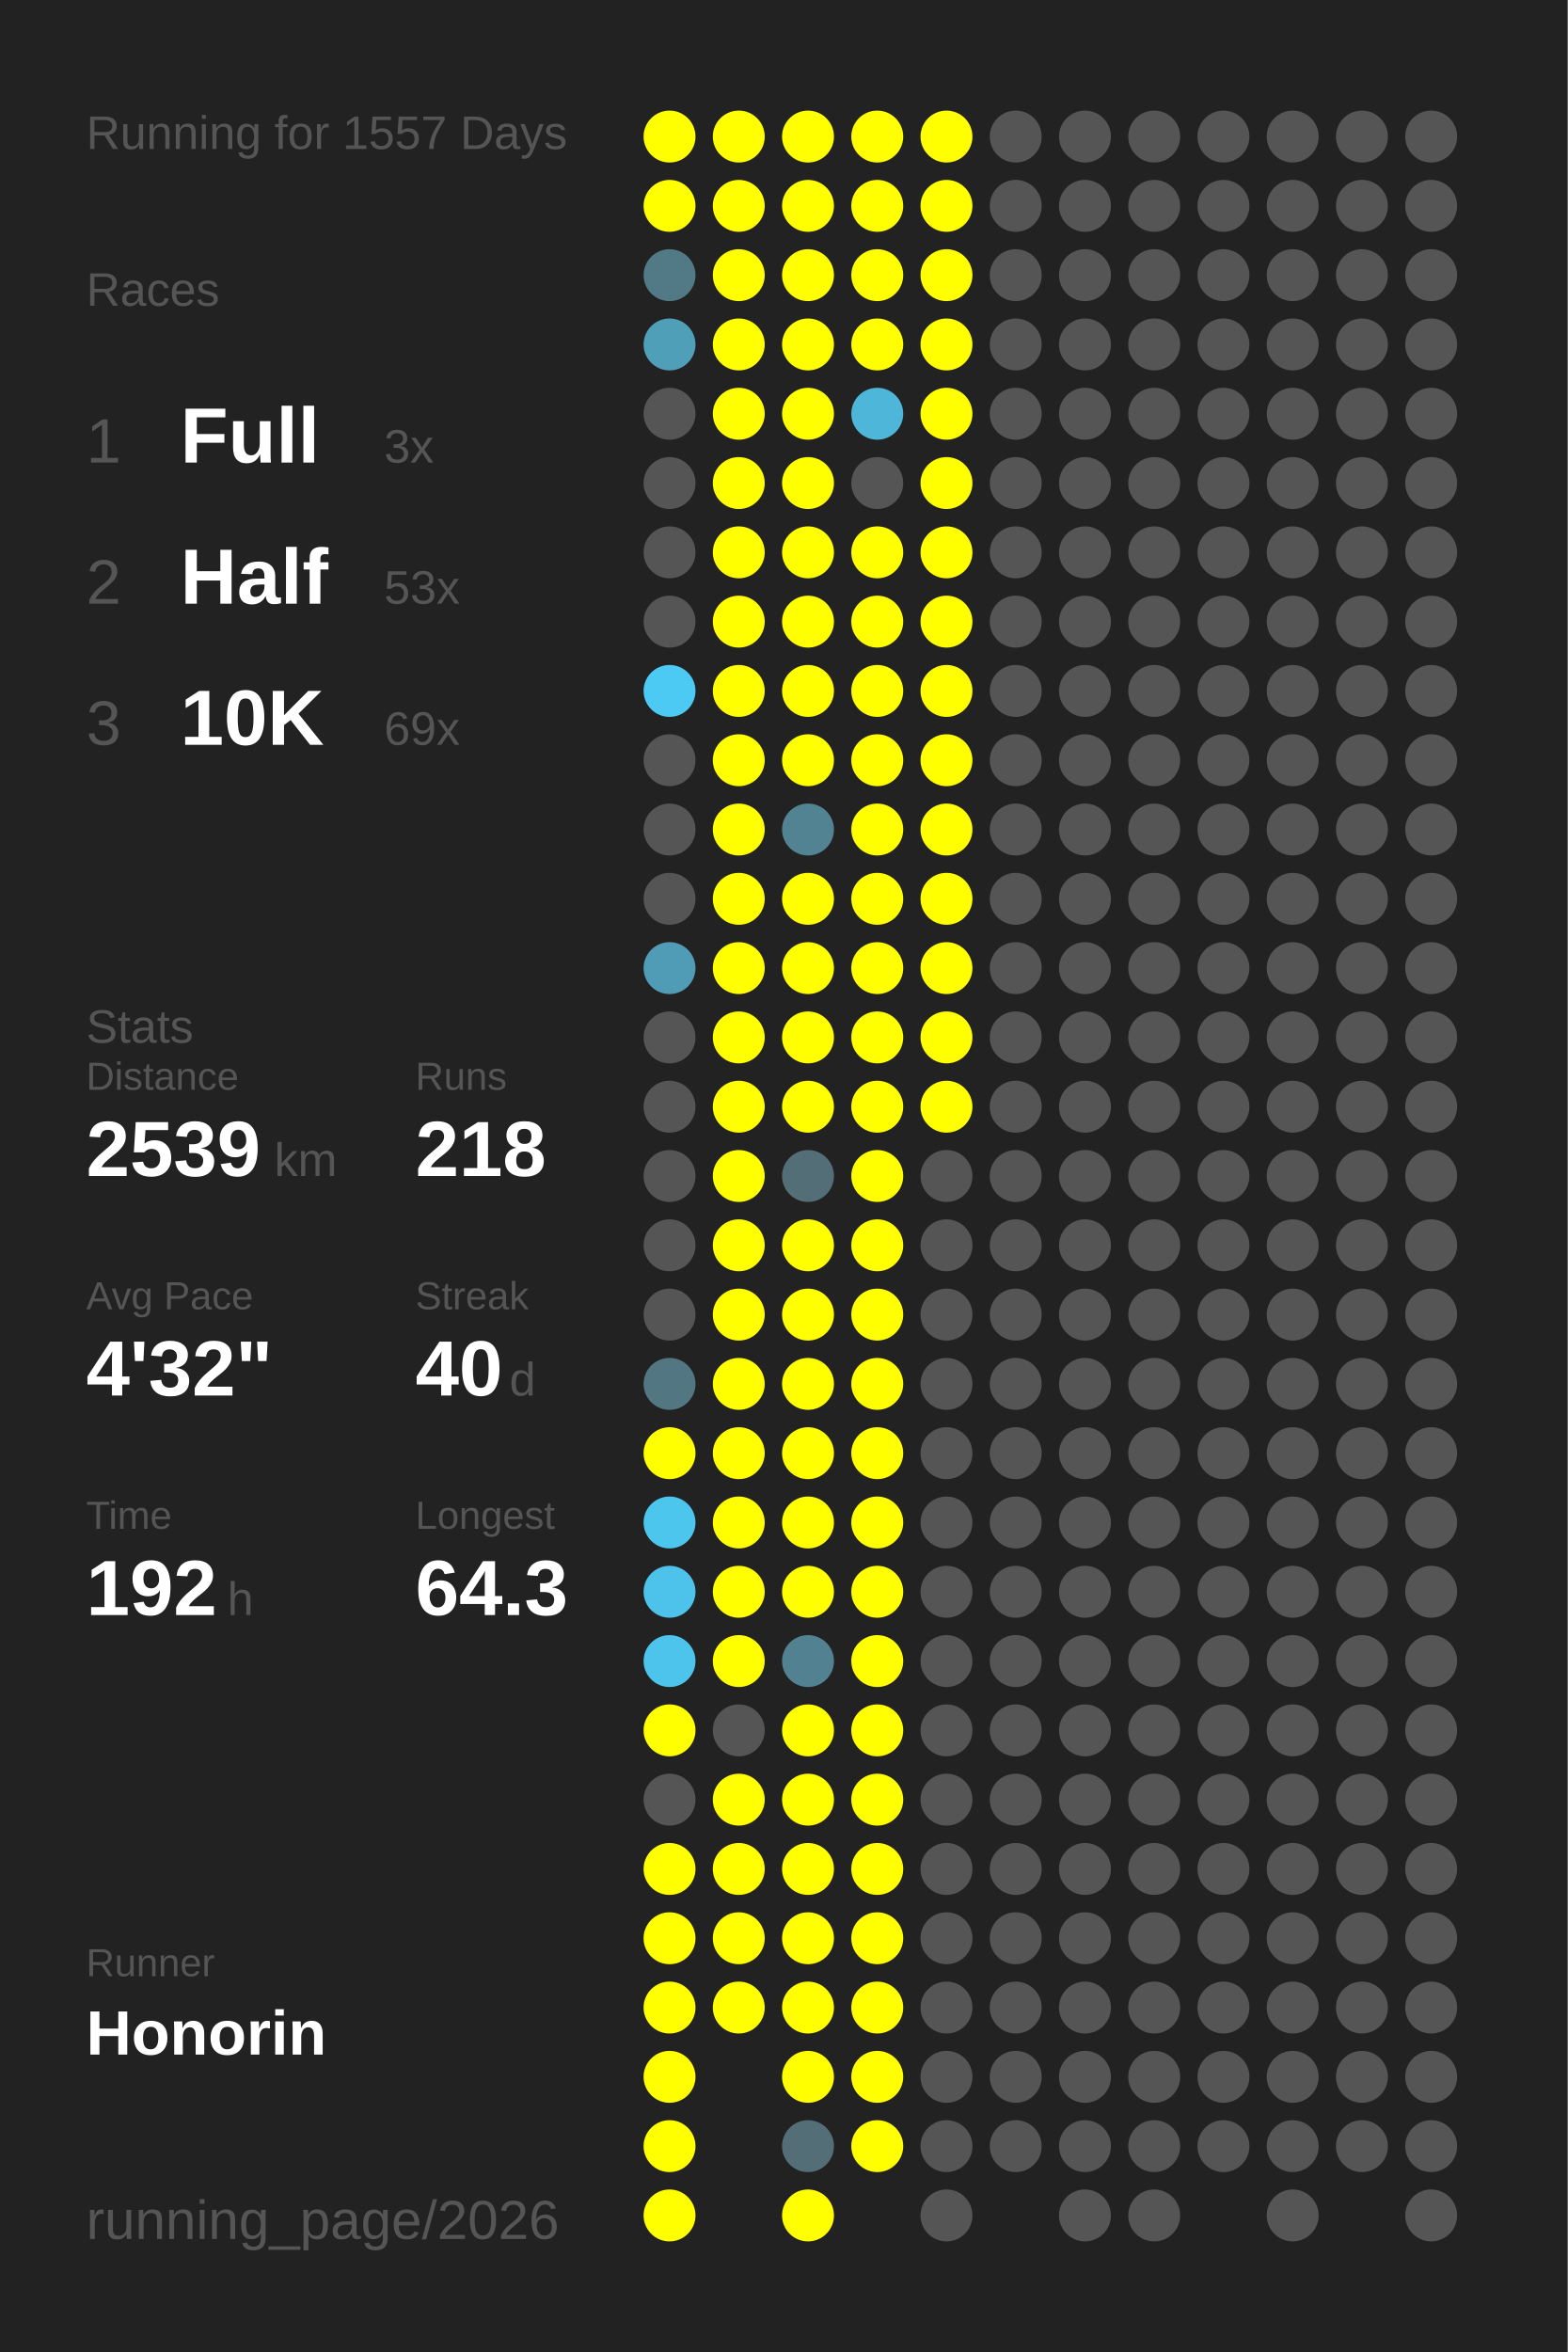
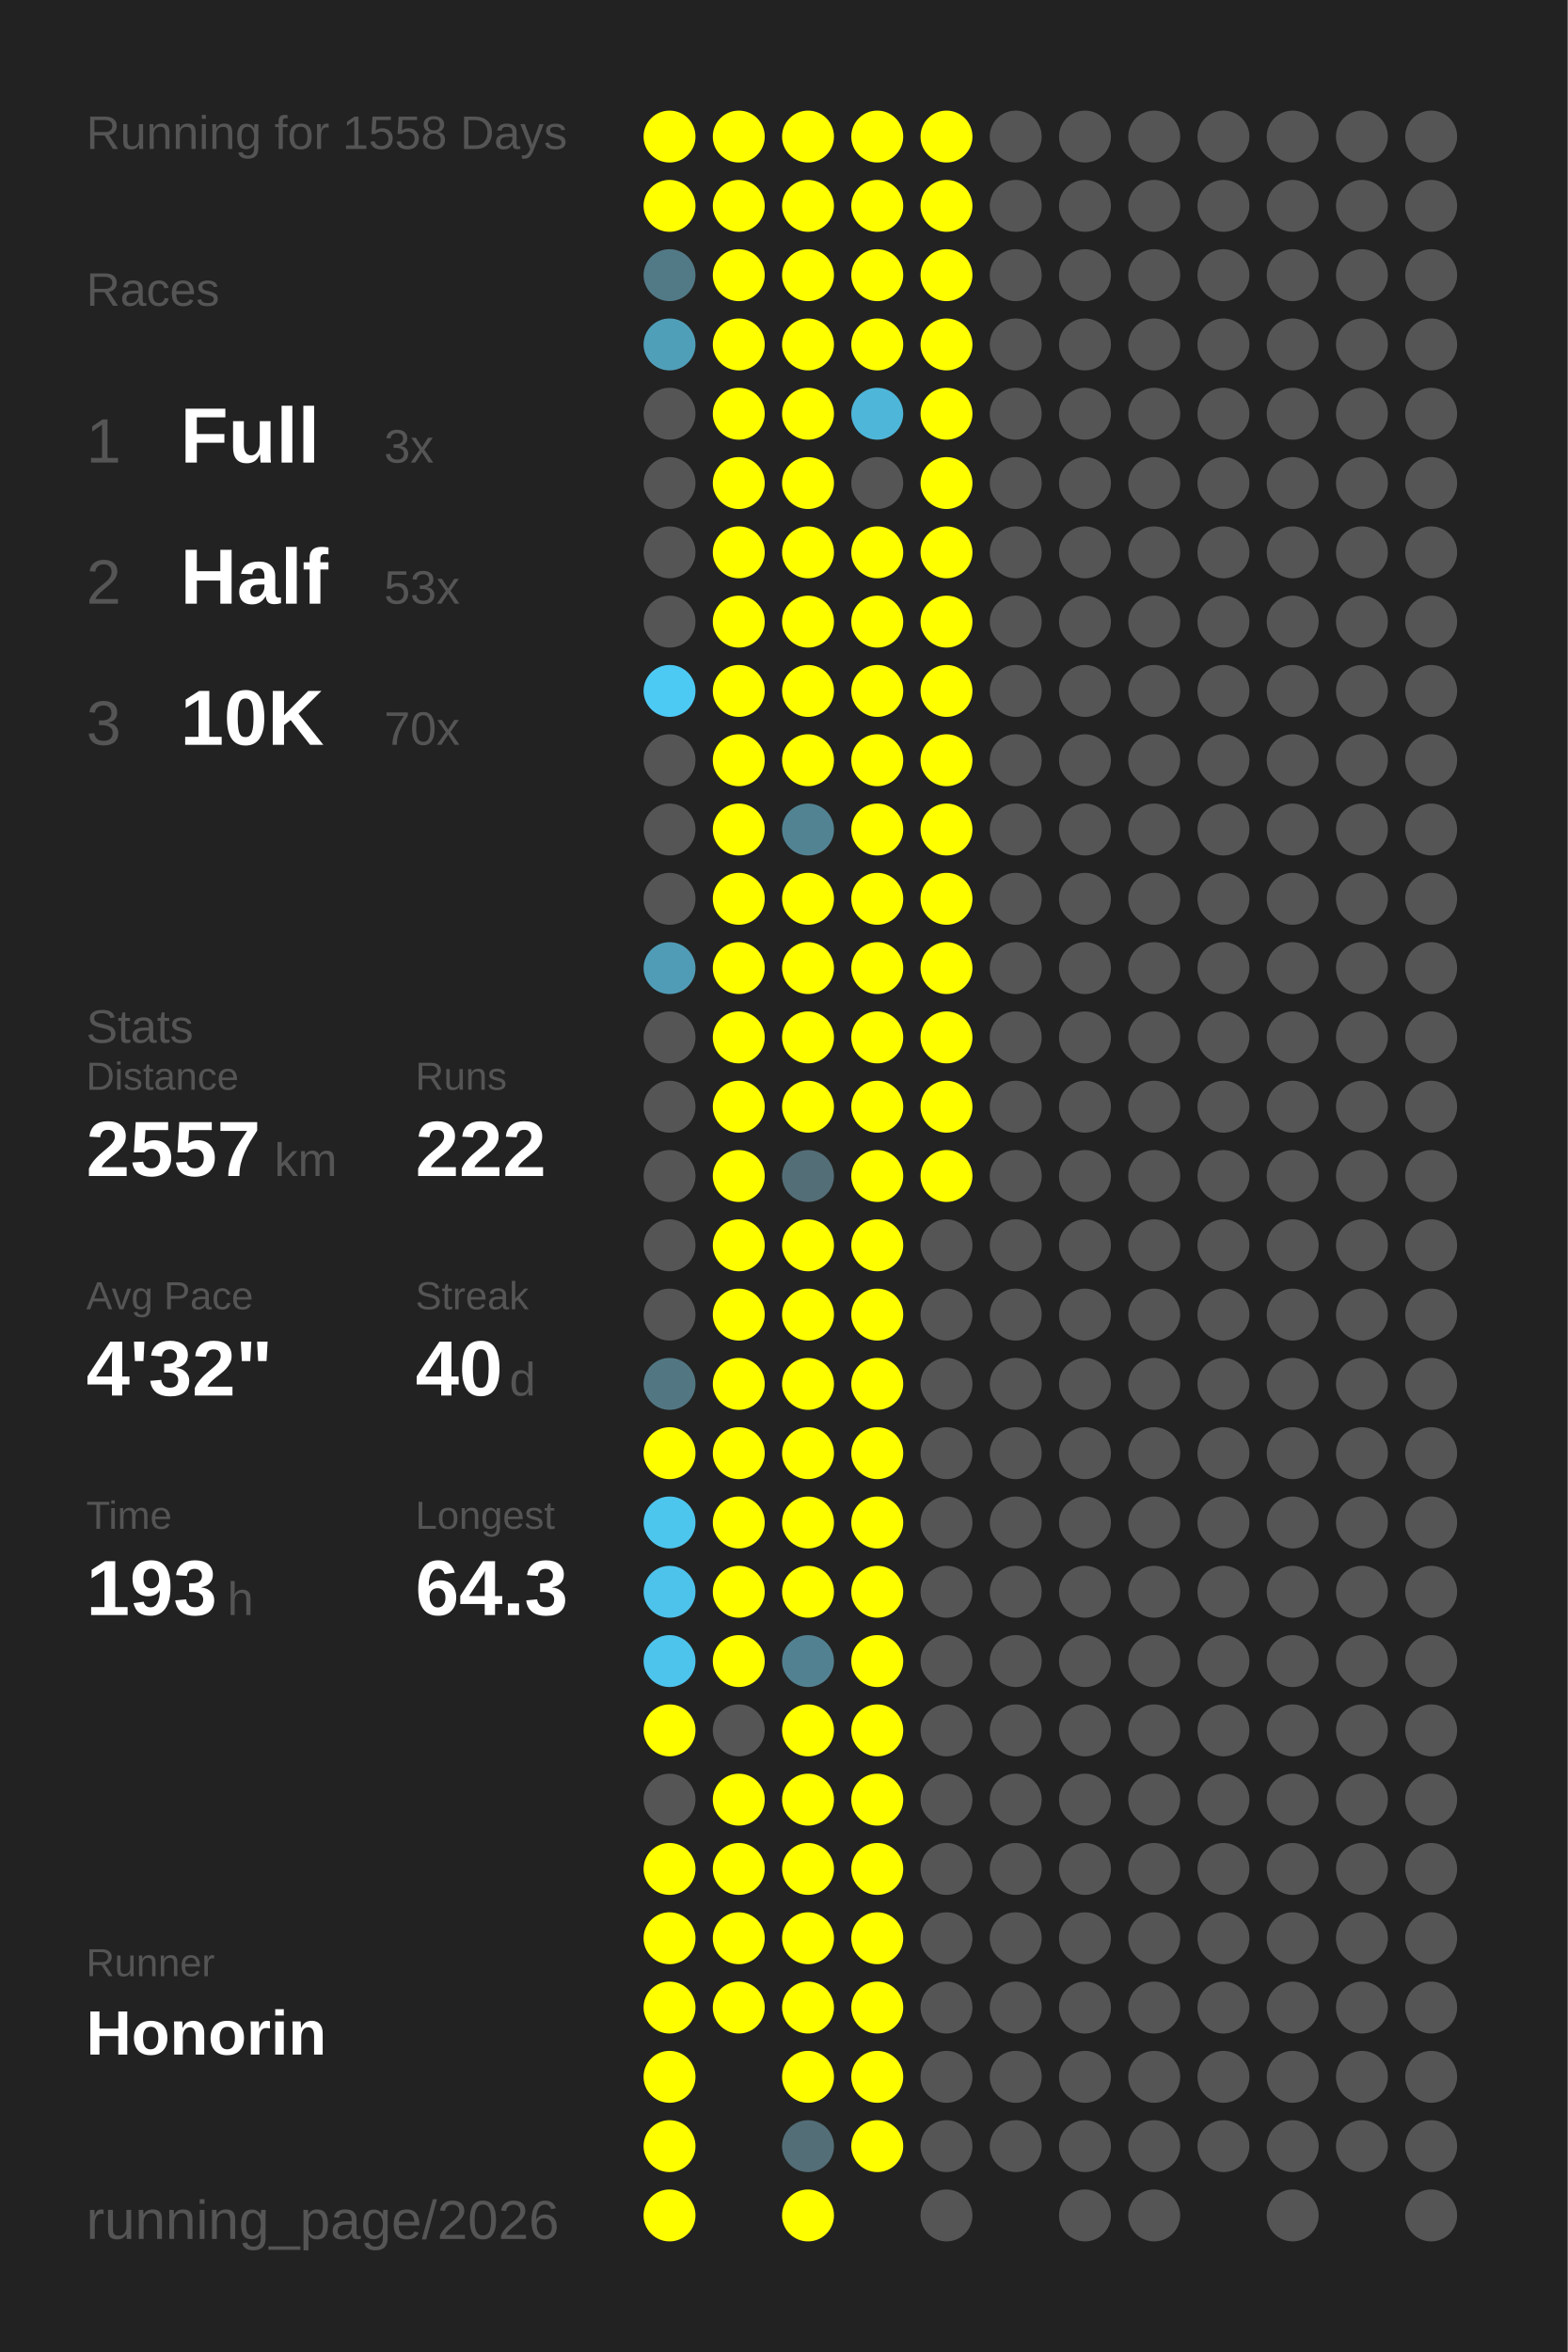
<svg xmlns="http://www.w3.org/2000/svg" baseProfile="full" height="300mm" version="1.1" viewBox="0,0,200,300" width="200mm">
  <defs />
  <rect fill="#222222" height="300" width="200" x="0" y="0" />
-   <text fill="#555555" style="font-size:6px; font-family:Arial;" x="11" y="19">Running for 1557 Days</text>
+   <text fill="#555555" style="font-size:6px; font-family:Arial;" x="11" y="19">Running for 1558 Days</text>
  <text fill="#555555" style="font-size:6px; font-family:Arial;" x="11" y="39">Races</text>
  <text fill="#555555" style="font-size:8px; font-family:Arial;" x="11" y="59">1</text>
  <text fill="#FFFFFF" style="font-size:10px; font-family:Arial; font-weight:bold;" x="23" y="59">Full</text>
  <text fill="#555555" style="font-size:6px; font-family:Arial;" x="49" y="59">3x</text>
  <text fill="#555555" style="font-size:8px; font-family:Arial;" x="11" y="77">2</text>
  <text fill="#FFFFFF" style="font-size:10px; font-family:Arial; font-weight:bold;" x="23" y="77">Half</text>
  <text fill="#555555" style="font-size:6px; font-family:Arial;" x="49" y="77">53x</text>
  <text fill="#555555" style="font-size:8px; font-family:Arial;" x="11" y="95">3</text>
  <text fill="#FFFFFF" style="font-size:10px; font-family:Arial; font-weight:bold;" x="23" y="95">10K</text>
-   <text fill="#555555" style="font-size:6px; font-family:Arial;" x="49" y="95">69x</text>
+   <text fill="#555555" style="font-size:6px; font-family:Arial;" x="49" y="95">70x</text>
  <text fill="#555555" style="font-size:6px; font-family:Arial;" x="11" y="133">Stats</text>
  <text fill="#555555" style="font-size:5px; font-family:Arial;" x="11" y="139">Distance</text>
-   <text fill="#FFFFFF" style="font-size:10px; font-family:Arial; font-weight:bold;" x="11" y="150">2539</text>
+   <text fill="#FFFFFF" style="font-size:10px; font-family:Arial; font-weight:bold;" x="11" y="150">2557</text>
  <text fill="#555555" style="font-size:6px; font-family:Arial;" x="35" y="150">km</text>
  <text fill="#555555" style="font-size:5px; font-family:Arial;" x="53" y="139">Runs</text>
-   <text fill="#FFFFFF" style="font-size:10px; font-family:Arial; font-weight:bold;" x="53" y="150">218</text>
+   <text fill="#FFFFFF" style="font-size:10px; font-family:Arial; font-weight:bold;" x="53" y="150">222</text>
  <text fill="#555555" style="font-size:5px; font-family:Arial;" x="11" y="167">Avg Pace</text>
  <text fill="#FFFFFF" style="font-size:10px; font-family:Arial; font-weight:bold;" x="11" y="178">4'32"</text>
  <text fill="#555555" style="font-size:5px; font-family:Arial;" x="53" y="167">Streak</text>
  <text fill="#FFFFFF" style="font-size:10px; font-family:Arial; font-weight:bold;" x="53" y="178">40</text>
  <text fill="#555555" style="font-size:6px; font-family:Arial;" x="65" y="178">d</text>
  <text fill="#555555" style="font-size:5px; font-family:Arial;" x="11" y="195">Time</text>
-   <text fill="#FFFFFF" style="font-size:10px; font-family:Arial; font-weight:bold;" x="11" y="206">192</text>
+   <text fill="#FFFFFF" style="font-size:10px; font-family:Arial; font-weight:bold;" x="11" y="206">193</text>
  <text fill="#555555" style="font-size:6px; font-family:Arial;" x="29" y="206">h</text>
  <text fill="#555555" style="font-size:5px; font-family:Arial;" x="53" y="195">Longest</text>
  <text fill="#FFFFFF" style="font-size:10px; font-family:Arial; font-weight:bold;" x="53" y="206">64.3</text>
  <text fill="#555555" style="font-size:5px; font-family:Arial;" x="11" y="252.065">Runner</text>
  <text fill="#FFFFFF" style="font-size:8px; font-family:Arial; font-weight:bold;" x="11" y="262.065">Honorin</text>
  <text fill="#555555" style="font-size:7px; font-family:Arial;" x="11" y="285.581">running_page/2026</text>
  <circle cx="85.417" cy="17.419" fill="#FFFF00" r="3.312" />
  <circle cx="85.417" cy="26.258" fill="#FFFF00" r="3.312" />
  <circle cx="85.417" cy="35.097" fill="#527986" r="3.312" />
  <circle cx="85.417" cy="43.935" fill="#509fb9" r="3.312" />
  <circle cx="85.417" cy="52.774" fill="#555555" r="3.312" />
  <circle cx="85.417" cy="61.613" fill="#555555" r="3.312" />
  <circle cx="85.417" cy="70.452" fill="#555555" r="3.312" />
  <circle cx="85.417" cy="79.29" fill="#555555" r="3.312" />
  <circle cx="85.417" cy="88.129" fill="#4dcaf4" r="3.312" />
  <circle cx="85.417" cy="96.968" fill="#555555" r="3.312" />
  <circle cx="85.417" cy="105.806" fill="#555555" r="3.312" />
  <circle cx="85.417" cy="114.645" fill="#555555" r="3.312" />
  <circle cx="85.417" cy="123.484" fill="#509cb6" r="3.312" />
  <circle cx="85.417" cy="132.323" fill="#555555" r="3.312" />
  <circle cx="85.417" cy="141.161" fill="#555555" r="3.312" />
  <circle cx="85.417" cy="150" fill="#555555" r="3.312" />
  <circle cx="85.417" cy="158.839" fill="#555555" r="3.312" />
  <circle cx="85.417" cy="167.677" fill="#555555" r="3.312" />
  <circle cx="85.417" cy="176.516" fill="#527783" r="3.312" />
  <circle cx="85.417" cy="185.355" fill="#FFFF00" r="3.312" />
  <circle cx="85.417" cy="194.194" fill="#4dc6ee" r="3.312" />
  <circle cx="85.417" cy="203.032" fill="#4dc3eb" r="3.312" />
  <circle cx="85.417" cy="211.871" fill="#4dc4ec" r="3.312" />
  <circle cx="85.417" cy="220.71" fill="#FFFF00" r="3.312" />
  <circle cx="85.417" cy="229.548" fill="#555555" r="3.312" />
  <circle cx="85.417" cy="238.387" fill="#FFFF00" r="3.312" />
  <circle cx="85.417" cy="247.226" fill="#FFFF00" r="3.312" />
  <circle cx="85.417" cy="256.065" fill="#FFFF00" r="3.312" />
  <circle cx="85.417" cy="264.903" fill="#FFFF00" r="3.312" />
  <circle cx="85.417" cy="273.742" fill="#FFFF00" r="3.312" />
  <circle cx="85.417" cy="282.581" fill="#FFFF00" r="3.312" />
  <circle cx="94.25" cy="17.419" fill="#FFFF00" r="3.312" />
  <circle cx="94.25" cy="26.258" fill="#FFFF00" r="3.312" />
  <circle cx="94.25" cy="35.097" fill="#FFFF00" r="3.312" />
  <circle cx="94.25" cy="43.935" fill="#FFFF00" r="3.312" />
  <circle cx="94.25" cy="52.774" fill="#FFFF00" r="3.312" />
  <circle cx="94.25" cy="61.613" fill="#FFFF00" r="3.312" />
  <circle cx="94.25" cy="70.452" fill="#FFFF00" r="3.312" />
  <circle cx="94.25" cy="79.29" fill="#FFFF00" r="3.312" />
  <circle cx="94.25" cy="88.129" fill="#FFFF00" r="3.312" />
  <circle cx="94.25" cy="96.968" fill="#FFFF00" r="3.312" />
  <circle cx="94.25" cy="105.806" fill="#FFFF00" r="3.312" />
  <circle cx="94.25" cy="114.645" fill="#FFFF00" r="3.312" />
  <circle cx="94.25" cy="123.484" fill="#FFFF00" r="3.312" />
  <circle cx="94.25" cy="132.323" fill="#FFFF00" r="3.312" />
  <circle cx="94.25" cy="141.161" fill="#FFFF00" r="3.312" />
  <circle cx="94.25" cy="150" fill="#FFFF00" r="3.312" />
  <circle cx="94.25" cy="158.839" fill="#FFFF00" r="3.312" />
  <circle cx="94.25" cy="167.677" fill="#FFFF00" r="3.312" />
  <circle cx="94.25" cy="176.516" fill="#FFFF00" r="3.312" />
  <circle cx="94.25" cy="185.355" fill="#FFFF00" r="3.312" />
  <circle cx="94.25" cy="194.194" fill="#FFFF00" r="3.312" />
  <circle cx="94.25" cy="203.032" fill="#FFFF00" r="3.312" />
  <circle cx="94.25" cy="211.871" fill="#FFFF00" r="3.312" />
  <circle cx="94.25" cy="220.71" fill="#555555" r="3.312" />
  <circle cx="94.25" cy="229.548" fill="#FFFF00" r="3.312" />
  <circle cx="94.25" cy="238.387" fill="#FFFF00" r="3.312" />
  <circle cx="94.25" cy="247.226" fill="#FFFF00" r="3.312" />
  <circle cx="94.25" cy="256.065" fill="#FFFF00" r="3.312" />
  <circle cx="103.083" cy="17.419" fill="#FFFF00" r="3.312" />
  <circle cx="103.083" cy="26.258" fill="#FFFF00" r="3.312" />
  <circle cx="103.083" cy="35.097" fill="#FFFF00" r="3.312" />
  <circle cx="103.083" cy="43.935" fill="#FFFF00" r="3.312" />
  <circle cx="103.083" cy="52.774" fill="#FFFF00" r="3.312" />
  <circle cx="103.083" cy="61.613" fill="#FFFF00" r="3.312" />
  <circle cx="103.083" cy="70.452" fill="#FFFF00" r="3.312" />
  <circle cx="103.083" cy="79.29" fill="#FFFF00" r="3.312" />
  <circle cx="103.083" cy="88.129" fill="#FFFF00" r="3.312" />
  <circle cx="103.083" cy="96.968" fill="#FFFF00" r="3.312" />
  <circle cx="103.083" cy="105.806" fill="#528393" r="3.312" />
  <circle cx="103.083" cy="114.645" fill="#FFFF00" r="3.312" />
  <circle cx="103.083" cy="123.484" fill="#FFFF00" r="3.312" />
  <circle cx="103.083" cy="132.323" fill="#FFFF00" r="3.312" />
  <circle cx="103.083" cy="141.161" fill="#FFFF00" r="3.312" />
  <circle cx="103.083" cy="150" fill="#536e77" r="3.312" />
  <circle cx="103.083" cy="158.839" fill="#FFFF00" r="3.312" />
  <circle cx="103.083" cy="167.677" fill="#FFFF00" r="3.312" />
  <circle cx="103.083" cy="176.516" fill="#FFFF00" r="3.312" />
  <circle cx="103.083" cy="185.355" fill="#FFFF00" r="3.312" />
  <circle cx="103.083" cy="194.194" fill="#FFFF00" r="3.312" />
  <circle cx="103.083" cy="203.032" fill="#FFFF00" r="3.312" />
  <circle cx="103.083" cy="211.871" fill="#528191" r="3.312" />
  <circle cx="103.083" cy="220.71" fill="#FFFF00" r="3.312" />
  <circle cx="103.083" cy="229.548" fill="#FFFF00" r="3.312" />
  <circle cx="103.083" cy="238.387" fill="#FFFF00" r="3.312" />
  <circle cx="103.083" cy="247.226" fill="#FFFF00" r="3.312" />
  <circle cx="103.083" cy="256.065" fill="#FFFF00" r="3.312" />
  <circle cx="103.083" cy="264.903" fill="#FFFF00" r="3.312" />
  <circle cx="103.083" cy="273.742" fill="#536e77" r="3.312" />
  <circle cx="103.083" cy="282.581" fill="#FFFF00" r="3.312" />
  <circle cx="111.917" cy="17.419" fill="#FFFF00" r="3.312" />
  <circle cx="111.917" cy="26.258" fill="#FFFF00" r="3.312" />
  <circle cx="111.917" cy="35.097" fill="#FFFF00" r="3.312" />
  <circle cx="111.917" cy="43.935" fill="#FFFF00" r="3.312" />
  <circle cx="111.917" cy="52.774" fill="#4eb6d9" r="3.312" />
  <circle cx="111.917" cy="61.613" fill="#555555" r="3.312" />
  <circle cx="111.917" cy="70.452" fill="#FFFF00" r="3.312" />
  <circle cx="111.917" cy="79.29" fill="#FFFF00" r="3.312" />
  <circle cx="111.917" cy="88.129" fill="#FFFF00" r="3.312" />
  <circle cx="111.917" cy="96.968" fill="#FFFF00" r="3.312" />
  <circle cx="111.917" cy="105.806" fill="#FFFF00" r="3.312" />
  <circle cx="111.917" cy="114.645" fill="#FFFF00" r="3.312" />
  <circle cx="111.917" cy="123.484" fill="#FFFF00" r="3.312" />
  <circle cx="111.917" cy="132.323" fill="#FFFF00" r="3.312" />
  <circle cx="111.917" cy="141.161" fill="#FFFF00" r="3.312" />
  <circle cx="111.917" cy="150" fill="#FFFF00" r="3.312" />
  <circle cx="111.917" cy="158.839" fill="#FFFF00" r="3.312" />
  <circle cx="111.917" cy="167.677" fill="#FFFF00" r="3.312" />
  <circle cx="111.917" cy="176.516" fill="#FFFF00" r="3.312" />
  <circle cx="111.917" cy="185.355" fill="#FFFF00" r="3.312" />
  <circle cx="111.917" cy="194.194" fill="#FFFF00" r="3.312" />
  <circle cx="111.917" cy="203.032" fill="#FFFF00" r="3.312" />
  <circle cx="111.917" cy="211.871" fill="#FFFF00" r="3.312" />
  <circle cx="111.917" cy="220.71" fill="#FFFF00" r="3.312" />
  <circle cx="111.917" cy="229.548" fill="#FFFF00" r="3.312" />
  <circle cx="111.917" cy="238.387" fill="#FFFF00" r="3.312" />
  <circle cx="111.917" cy="247.226" fill="#FFFF00" r="3.312" />
  <circle cx="111.917" cy="256.065" fill="#FFFF00" r="3.312" />
  <circle cx="111.917" cy="264.903" fill="#FFFF00" r="3.312" />
  <circle cx="111.917" cy="273.742" fill="#FFFF00" r="3.312" />
  <circle cx="120.75" cy="17.419" fill="#FFFF00" r="3.312" />
  <circle cx="120.75" cy="26.258" fill="#FFFF00" r="3.312" />
  <circle cx="120.75" cy="35.097" fill="#FFFF00" r="3.312" />
  <circle cx="120.75" cy="43.935" fill="#FFFF00" r="3.312" />
  <circle cx="120.75" cy="52.774" fill="#FFFF00" r="3.312" />
  <circle cx="120.75" cy="61.613" fill="#FFFF00" r="3.312" />
  <circle cx="120.75" cy="70.452" fill="#FFFF00" r="3.312" />
  <circle cx="120.75" cy="79.29" fill="#FFFF00" r="3.312" />
  <circle cx="120.75" cy="88.129" fill="#FFFF00" r="3.312" />
  <circle cx="120.75" cy="96.968" fill="#FFFF00" r="3.312" />
  <circle cx="120.75" cy="105.806" fill="#FFFF00" r="3.312" />
  <circle cx="120.75" cy="114.645" fill="#FFFF00" r="3.312" />
  <circle cx="120.75" cy="123.484" fill="#FFFF00" r="3.312" />
  <circle cx="120.75" cy="132.323" fill="#FFFF00" r="3.312" />
  <circle cx="120.75" cy="141.161" fill="#FFFF00" r="3.312" />
-   <circle cx="120.75" cy="150" fill="#555555" r="3.312" />
+   <circle cx="120.75" cy="150" fill="#FFFF00" r="3.312" />
  <circle cx="120.75" cy="158.839" fill="#555555" r="3.312" />
  <circle cx="120.75" cy="167.677" fill="#555555" r="3.312" />
  <circle cx="120.75" cy="176.516" fill="#555555" r="3.312" />
  <circle cx="120.75" cy="185.355" fill="#555555" r="3.312" />
  <circle cx="120.75" cy="194.194" fill="#555555" r="3.312" />
  <circle cx="120.75" cy="203.032" fill="#555555" r="3.312" />
  <circle cx="120.75" cy="211.871" fill="#555555" r="3.312" />
  <circle cx="120.75" cy="220.71" fill="#555555" r="3.312" />
  <circle cx="120.75" cy="229.548" fill="#555555" r="3.312" />
  <circle cx="120.75" cy="238.387" fill="#555555" r="3.312" />
  <circle cx="120.75" cy="247.226" fill="#555555" r="3.312" />
  <circle cx="120.75" cy="256.065" fill="#555555" r="3.312" />
  <circle cx="120.75" cy="264.903" fill="#555555" r="3.312" />
  <circle cx="120.75" cy="273.742" fill="#555555" r="3.312" />
  <circle cx="120.75" cy="282.581" fill="#555555" r="3.312" />
  <circle cx="129.583" cy="17.419" fill="#555555" r="3.312" />
  <circle cx="129.583" cy="26.258" fill="#555555" r="3.312" />
  <circle cx="129.583" cy="35.097" fill="#555555" r="3.312" />
  <circle cx="129.583" cy="43.935" fill="#555555" r="3.312" />
  <circle cx="129.583" cy="52.774" fill="#555555" r="3.312" />
  <circle cx="129.583" cy="61.613" fill="#555555" r="3.312" />
  <circle cx="129.583" cy="70.452" fill="#555555" r="3.312" />
  <circle cx="129.583" cy="79.29" fill="#555555" r="3.312" />
  <circle cx="129.583" cy="88.129" fill="#555555" r="3.312" />
  <circle cx="129.583" cy="96.968" fill="#555555" r="3.312" />
  <circle cx="129.583" cy="105.806" fill="#555555" r="3.312" />
  <circle cx="129.583" cy="114.645" fill="#555555" r="3.312" />
  <circle cx="129.583" cy="123.484" fill="#555555" r="3.312" />
  <circle cx="129.583" cy="132.323" fill="#555555" r="3.312" />
  <circle cx="129.583" cy="141.161" fill="#555555" r="3.312" />
  <circle cx="129.583" cy="150" fill="#555555" r="3.312" />
  <circle cx="129.583" cy="158.839" fill="#555555" r="3.312" />
  <circle cx="129.583" cy="167.677" fill="#555555" r="3.312" />
  <circle cx="129.583" cy="176.516" fill="#555555" r="3.312" />
  <circle cx="129.583" cy="185.355" fill="#555555" r="3.312" />
  <circle cx="129.583" cy="194.194" fill="#555555" r="3.312" />
  <circle cx="129.583" cy="203.032" fill="#555555" r="3.312" />
  <circle cx="129.583" cy="211.871" fill="#555555" r="3.312" />
  <circle cx="129.583" cy="220.71" fill="#555555" r="3.312" />
  <circle cx="129.583" cy="229.548" fill="#555555" r="3.312" />
  <circle cx="129.583" cy="238.387" fill="#555555" r="3.312" />
  <circle cx="129.583" cy="247.226" fill="#555555" r="3.312" />
  <circle cx="129.583" cy="256.065" fill="#555555" r="3.312" />
  <circle cx="129.583" cy="264.903" fill="#555555" r="3.312" />
  <circle cx="129.583" cy="273.742" fill="#555555" r="3.312" />
  <circle cx="138.417" cy="17.419" fill="#555555" r="3.312" />
  <circle cx="138.417" cy="26.258" fill="#555555" r="3.312" />
  <circle cx="138.417" cy="35.097" fill="#555555" r="3.312" />
  <circle cx="138.417" cy="43.935" fill="#555555" r="3.312" />
  <circle cx="138.417" cy="52.774" fill="#555555" r="3.312" />
  <circle cx="138.417" cy="61.613" fill="#555555" r="3.312" />
  <circle cx="138.417" cy="70.452" fill="#555555" r="3.312" />
  <circle cx="138.417" cy="79.29" fill="#555555" r="3.312" />
  <circle cx="138.417" cy="88.129" fill="#555555" r="3.312" />
  <circle cx="138.417" cy="96.968" fill="#555555" r="3.312" />
  <circle cx="138.417" cy="105.806" fill="#555555" r="3.312" />
  <circle cx="138.417" cy="114.645" fill="#555555" r="3.312" />
  <circle cx="138.417" cy="123.484" fill="#555555" r="3.312" />
  <circle cx="138.417" cy="132.323" fill="#555555" r="3.312" />
  <circle cx="138.417" cy="141.161" fill="#555555" r="3.312" />
  <circle cx="138.417" cy="150" fill="#555555" r="3.312" />
  <circle cx="138.417" cy="158.839" fill="#555555" r="3.312" />
  <circle cx="138.417" cy="167.677" fill="#555555" r="3.312" />
  <circle cx="138.417" cy="176.516" fill="#555555" r="3.312" />
  <circle cx="138.417" cy="185.355" fill="#555555" r="3.312" />
  <circle cx="138.417" cy="194.194" fill="#555555" r="3.312" />
  <circle cx="138.417" cy="203.032" fill="#555555" r="3.312" />
  <circle cx="138.417" cy="211.871" fill="#555555" r="3.312" />
  <circle cx="138.417" cy="220.71" fill="#555555" r="3.312" />
  <circle cx="138.417" cy="229.548" fill="#555555" r="3.312" />
  <circle cx="138.417" cy="238.387" fill="#555555" r="3.312" />
  <circle cx="138.417" cy="247.226" fill="#555555" r="3.312" />
  <circle cx="138.417" cy="256.065" fill="#555555" r="3.312" />
  <circle cx="138.417" cy="264.903" fill="#555555" r="3.312" />
  <circle cx="138.417" cy="273.742" fill="#555555" r="3.312" />
  <circle cx="138.417" cy="282.581" fill="#555555" r="3.312" />
  <circle cx="147.25" cy="17.419" fill="#555555" r="3.312" />
  <circle cx="147.25" cy="26.258" fill="#555555" r="3.312" />
  <circle cx="147.25" cy="35.097" fill="#555555" r="3.312" />
  <circle cx="147.25" cy="43.935" fill="#555555" r="3.312" />
  <circle cx="147.25" cy="52.774" fill="#555555" r="3.312" />
  <circle cx="147.25" cy="61.613" fill="#555555" r="3.312" />
  <circle cx="147.25" cy="70.452" fill="#555555" r="3.312" />
  <circle cx="147.25" cy="79.29" fill="#555555" r="3.312" />
  <circle cx="147.25" cy="88.129" fill="#555555" r="3.312" />
  <circle cx="147.25" cy="96.968" fill="#555555" r="3.312" />
  <circle cx="147.25" cy="105.806" fill="#555555" r="3.312" />
  <circle cx="147.25" cy="114.645" fill="#555555" r="3.312" />
  <circle cx="147.25" cy="123.484" fill="#555555" r="3.312" />
  <circle cx="147.25" cy="132.323" fill="#555555" r="3.312" />
  <circle cx="147.25" cy="141.161" fill="#555555" r="3.312" />
  <circle cx="147.25" cy="150" fill="#555555" r="3.312" />
  <circle cx="147.25" cy="158.839" fill="#555555" r="3.312" />
  <circle cx="147.25" cy="167.677" fill="#555555" r="3.312" />
  <circle cx="147.25" cy="176.516" fill="#555555" r="3.312" />
  <circle cx="147.25" cy="185.355" fill="#555555" r="3.312" />
  <circle cx="147.25" cy="194.194" fill="#555555" r="3.312" />
  <circle cx="147.25" cy="203.032" fill="#555555" r="3.312" />
  <circle cx="147.25" cy="211.871" fill="#555555" r="3.312" />
  <circle cx="147.25" cy="220.71" fill="#555555" r="3.312" />
  <circle cx="147.25" cy="229.548" fill="#555555" r="3.312" />
  <circle cx="147.25" cy="238.387" fill="#555555" r="3.312" />
  <circle cx="147.25" cy="247.226" fill="#555555" r="3.312" />
  <circle cx="147.25" cy="256.065" fill="#555555" r="3.312" />
  <circle cx="147.25" cy="264.903" fill="#555555" r="3.312" />
  <circle cx="147.25" cy="273.742" fill="#555555" r="3.312" />
  <circle cx="147.25" cy="282.581" fill="#555555" r="3.312" />
  <circle cx="156.083" cy="17.419" fill="#555555" r="3.312" />
  <circle cx="156.083" cy="26.258" fill="#555555" r="3.312" />
  <circle cx="156.083" cy="35.097" fill="#555555" r="3.312" />
  <circle cx="156.083" cy="43.935" fill="#555555" r="3.312" />
  <circle cx="156.083" cy="52.774" fill="#555555" r="3.312" />
  <circle cx="156.083" cy="61.613" fill="#555555" r="3.312" />
  <circle cx="156.083" cy="70.452" fill="#555555" r="3.312" />
  <circle cx="156.083" cy="79.29" fill="#555555" r="3.312" />
  <circle cx="156.083" cy="88.129" fill="#555555" r="3.312" />
  <circle cx="156.083" cy="96.968" fill="#555555" r="3.312" />
  <circle cx="156.083" cy="105.806" fill="#555555" r="3.312" />
  <circle cx="156.083" cy="114.645" fill="#555555" r="3.312" />
  <circle cx="156.083" cy="123.484" fill="#555555" r="3.312" />
  <circle cx="156.083" cy="132.323" fill="#555555" r="3.312" />
  <circle cx="156.083" cy="141.161" fill="#555555" r="3.312" />
  <circle cx="156.083" cy="150" fill="#555555" r="3.312" />
  <circle cx="156.083" cy="158.839" fill="#555555" r="3.312" />
  <circle cx="156.083" cy="167.677" fill="#555555" r="3.312" />
  <circle cx="156.083" cy="176.516" fill="#555555" r="3.312" />
  <circle cx="156.083" cy="185.355" fill="#555555" r="3.312" />
  <circle cx="156.083" cy="194.194" fill="#555555" r="3.312" />
  <circle cx="156.083" cy="203.032" fill="#555555" r="3.312" />
  <circle cx="156.083" cy="211.871" fill="#555555" r="3.312" />
  <circle cx="156.083" cy="220.71" fill="#555555" r="3.312" />
  <circle cx="156.083" cy="229.548" fill="#555555" r="3.312" />
  <circle cx="156.083" cy="238.387" fill="#555555" r="3.312" />
  <circle cx="156.083" cy="247.226" fill="#555555" r="3.312" />
  <circle cx="156.083" cy="256.065" fill="#555555" r="3.312" />
  <circle cx="156.083" cy="264.903" fill="#555555" r="3.312" />
  <circle cx="156.083" cy="273.742" fill="#555555" r="3.312" />
  <circle cx="164.917" cy="17.419" fill="#555555" r="3.312" />
  <circle cx="164.917" cy="26.258" fill="#555555" r="3.312" />
  <circle cx="164.917" cy="35.097" fill="#555555" r="3.312" />
  <circle cx="164.917" cy="43.935" fill="#555555" r="3.312" />
  <circle cx="164.917" cy="52.774" fill="#555555" r="3.312" />
  <circle cx="164.917" cy="61.613" fill="#555555" r="3.312" />
  <circle cx="164.917" cy="70.452" fill="#555555" r="3.312" />
  <circle cx="164.917" cy="79.29" fill="#555555" r="3.312" />
  <circle cx="164.917" cy="88.129" fill="#555555" r="3.312" />
  <circle cx="164.917" cy="96.968" fill="#555555" r="3.312" />
  <circle cx="164.917" cy="105.806" fill="#555555" r="3.312" />
  <circle cx="164.917" cy="114.645" fill="#555555" r="3.312" />
  <circle cx="164.917" cy="123.484" fill="#555555" r="3.312" />
  <circle cx="164.917" cy="132.323" fill="#555555" r="3.312" />
  <circle cx="164.917" cy="141.161" fill="#555555" r="3.312" />
  <circle cx="164.917" cy="150" fill="#555555" r="3.312" />
  <circle cx="164.917" cy="158.839" fill="#555555" r="3.312" />
  <circle cx="164.917" cy="167.677" fill="#555555" r="3.312" />
  <circle cx="164.917" cy="176.516" fill="#555555" r="3.312" />
  <circle cx="164.917" cy="185.355" fill="#555555" r="3.312" />
  <circle cx="164.917" cy="194.194" fill="#555555" r="3.312" />
  <circle cx="164.917" cy="203.032" fill="#555555" r="3.312" />
  <circle cx="164.917" cy="211.871" fill="#555555" r="3.312" />
  <circle cx="164.917" cy="220.71" fill="#555555" r="3.312" />
  <circle cx="164.917" cy="229.548" fill="#555555" r="3.312" />
  <circle cx="164.917" cy="238.387" fill="#555555" r="3.312" />
  <circle cx="164.917" cy="247.226" fill="#555555" r="3.312" />
  <circle cx="164.917" cy="256.065" fill="#555555" r="3.312" />
  <circle cx="164.917" cy="264.903" fill="#555555" r="3.312" />
  <circle cx="164.917" cy="273.742" fill="#555555" r="3.312" />
  <circle cx="164.917" cy="282.581" fill="#555555" r="3.312" />
  <circle cx="173.75" cy="17.419" fill="#555555" r="3.312" />
  <circle cx="173.75" cy="26.258" fill="#555555" r="3.312" />
  <circle cx="173.75" cy="35.097" fill="#555555" r="3.312" />
  <circle cx="173.75" cy="43.935" fill="#555555" r="3.312" />
  <circle cx="173.75" cy="52.774" fill="#555555" r="3.312" />
  <circle cx="173.75" cy="61.613" fill="#555555" r="3.312" />
  <circle cx="173.75" cy="70.452" fill="#555555" r="3.312" />
  <circle cx="173.75" cy="79.29" fill="#555555" r="3.312" />
  <circle cx="173.75" cy="88.129" fill="#555555" r="3.312" />
  <circle cx="173.75" cy="96.968" fill="#555555" r="3.312" />
  <circle cx="173.75" cy="105.806" fill="#555555" r="3.312" />
  <circle cx="173.75" cy="114.645" fill="#555555" r="3.312" />
  <circle cx="173.75" cy="123.484" fill="#555555" r="3.312" />
  <circle cx="173.75" cy="132.323" fill="#555555" r="3.312" />
  <circle cx="173.75" cy="141.161" fill="#555555" r="3.312" />
  <circle cx="173.75" cy="150" fill="#555555" r="3.312" />
  <circle cx="173.75" cy="158.839" fill="#555555" r="3.312" />
  <circle cx="173.75" cy="167.677" fill="#555555" r="3.312" />
  <circle cx="173.75" cy="176.516" fill="#555555" r="3.312" />
  <circle cx="173.75" cy="185.355" fill="#555555" r="3.312" />
  <circle cx="173.75" cy="194.194" fill="#555555" r="3.312" />
  <circle cx="173.75" cy="203.032" fill="#555555" r="3.312" />
  <circle cx="173.75" cy="211.871" fill="#555555" r="3.312" />
  <circle cx="173.75" cy="220.71" fill="#555555" r="3.312" />
  <circle cx="173.75" cy="229.548" fill="#555555" r="3.312" />
  <circle cx="173.75" cy="238.387" fill="#555555" r="3.312" />
  <circle cx="173.75" cy="247.226" fill="#555555" r="3.312" />
  <circle cx="173.75" cy="256.065" fill="#555555" r="3.312" />
  <circle cx="173.75" cy="264.903" fill="#555555" r="3.312" />
  <circle cx="173.75" cy="273.742" fill="#555555" r="3.312" />
  <circle cx="182.583" cy="17.419" fill="#555555" r="3.312" />
  <circle cx="182.583" cy="26.258" fill="#555555" r="3.312" />
  <circle cx="182.583" cy="35.097" fill="#555555" r="3.312" />
  <circle cx="182.583" cy="43.935" fill="#555555" r="3.312" />
  <circle cx="182.583" cy="52.774" fill="#555555" r="3.312" />
  <circle cx="182.583" cy="61.613" fill="#555555" r="3.312" />
  <circle cx="182.583" cy="70.452" fill="#555555" r="3.312" />
  <circle cx="182.583" cy="79.29" fill="#555555" r="3.312" />
  <circle cx="182.583" cy="88.129" fill="#555555" r="3.312" />
  <circle cx="182.583" cy="96.968" fill="#555555" r="3.312" />
  <circle cx="182.583" cy="105.806" fill="#555555" r="3.312" />
  <circle cx="182.583" cy="114.645" fill="#555555" r="3.312" />
  <circle cx="182.583" cy="123.484" fill="#555555" r="3.312" />
  <circle cx="182.583" cy="132.323" fill="#555555" r="3.312" />
  <circle cx="182.583" cy="141.161" fill="#555555" r="3.312" />
  <circle cx="182.583" cy="150" fill="#555555" r="3.312" />
  <circle cx="182.583" cy="158.839" fill="#555555" r="3.312" />
  <circle cx="182.583" cy="167.677" fill="#555555" r="3.312" />
  <circle cx="182.583" cy="176.516" fill="#555555" r="3.312" />
  <circle cx="182.583" cy="185.355" fill="#555555" r="3.312" />
  <circle cx="182.583" cy="194.194" fill="#555555" r="3.312" />
  <circle cx="182.583" cy="203.032" fill="#555555" r="3.312" />
  <circle cx="182.583" cy="211.871" fill="#555555" r="3.312" />
  <circle cx="182.583" cy="220.71" fill="#555555" r="3.312" />
  <circle cx="182.583" cy="229.548" fill="#555555" r="3.312" />
  <circle cx="182.583" cy="238.387" fill="#555555" r="3.312" />
  <circle cx="182.583" cy="247.226" fill="#555555" r="3.312" />
  <circle cx="182.583" cy="256.065" fill="#555555" r="3.312" />
  <circle cx="182.583" cy="264.903" fill="#555555" r="3.312" />
  <circle cx="182.583" cy="273.742" fill="#555555" r="3.312" />
  <circle cx="182.583" cy="282.581" fill="#555555" r="3.312" />
</svg>
